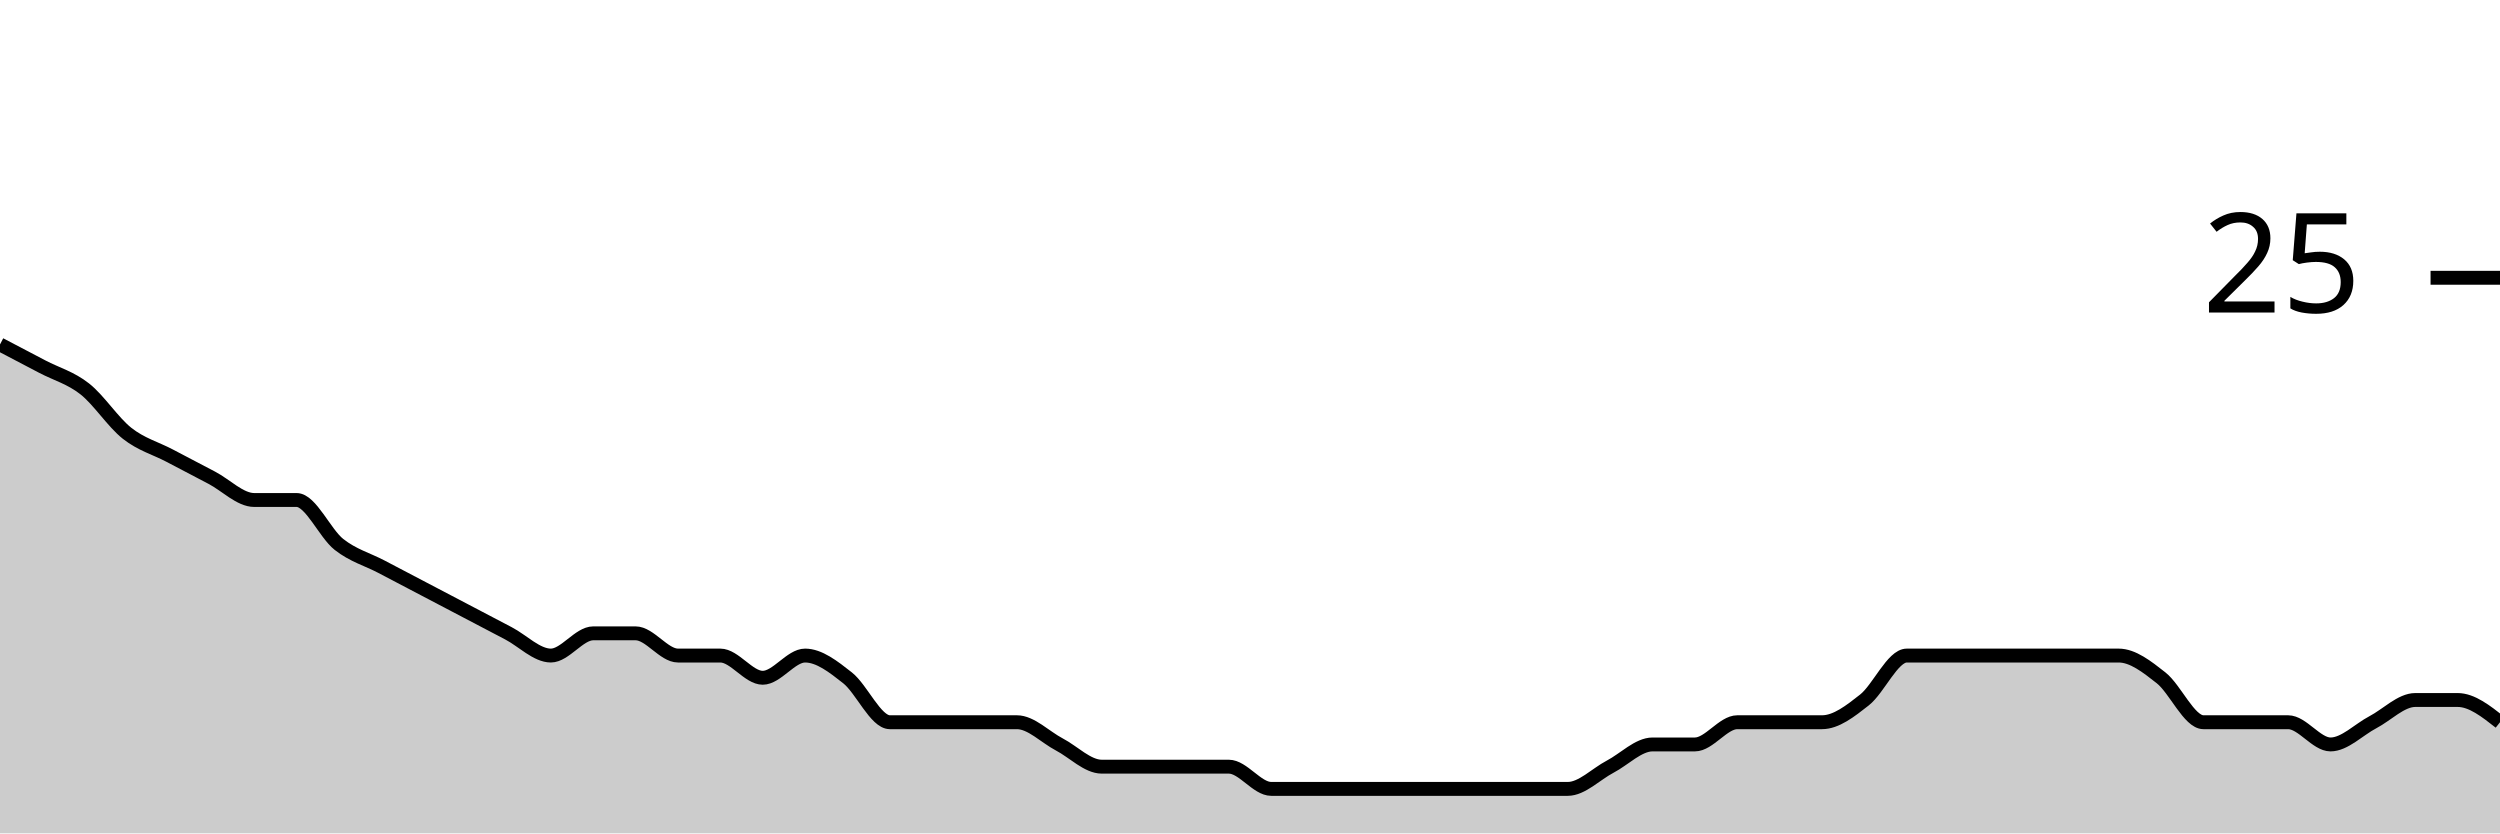
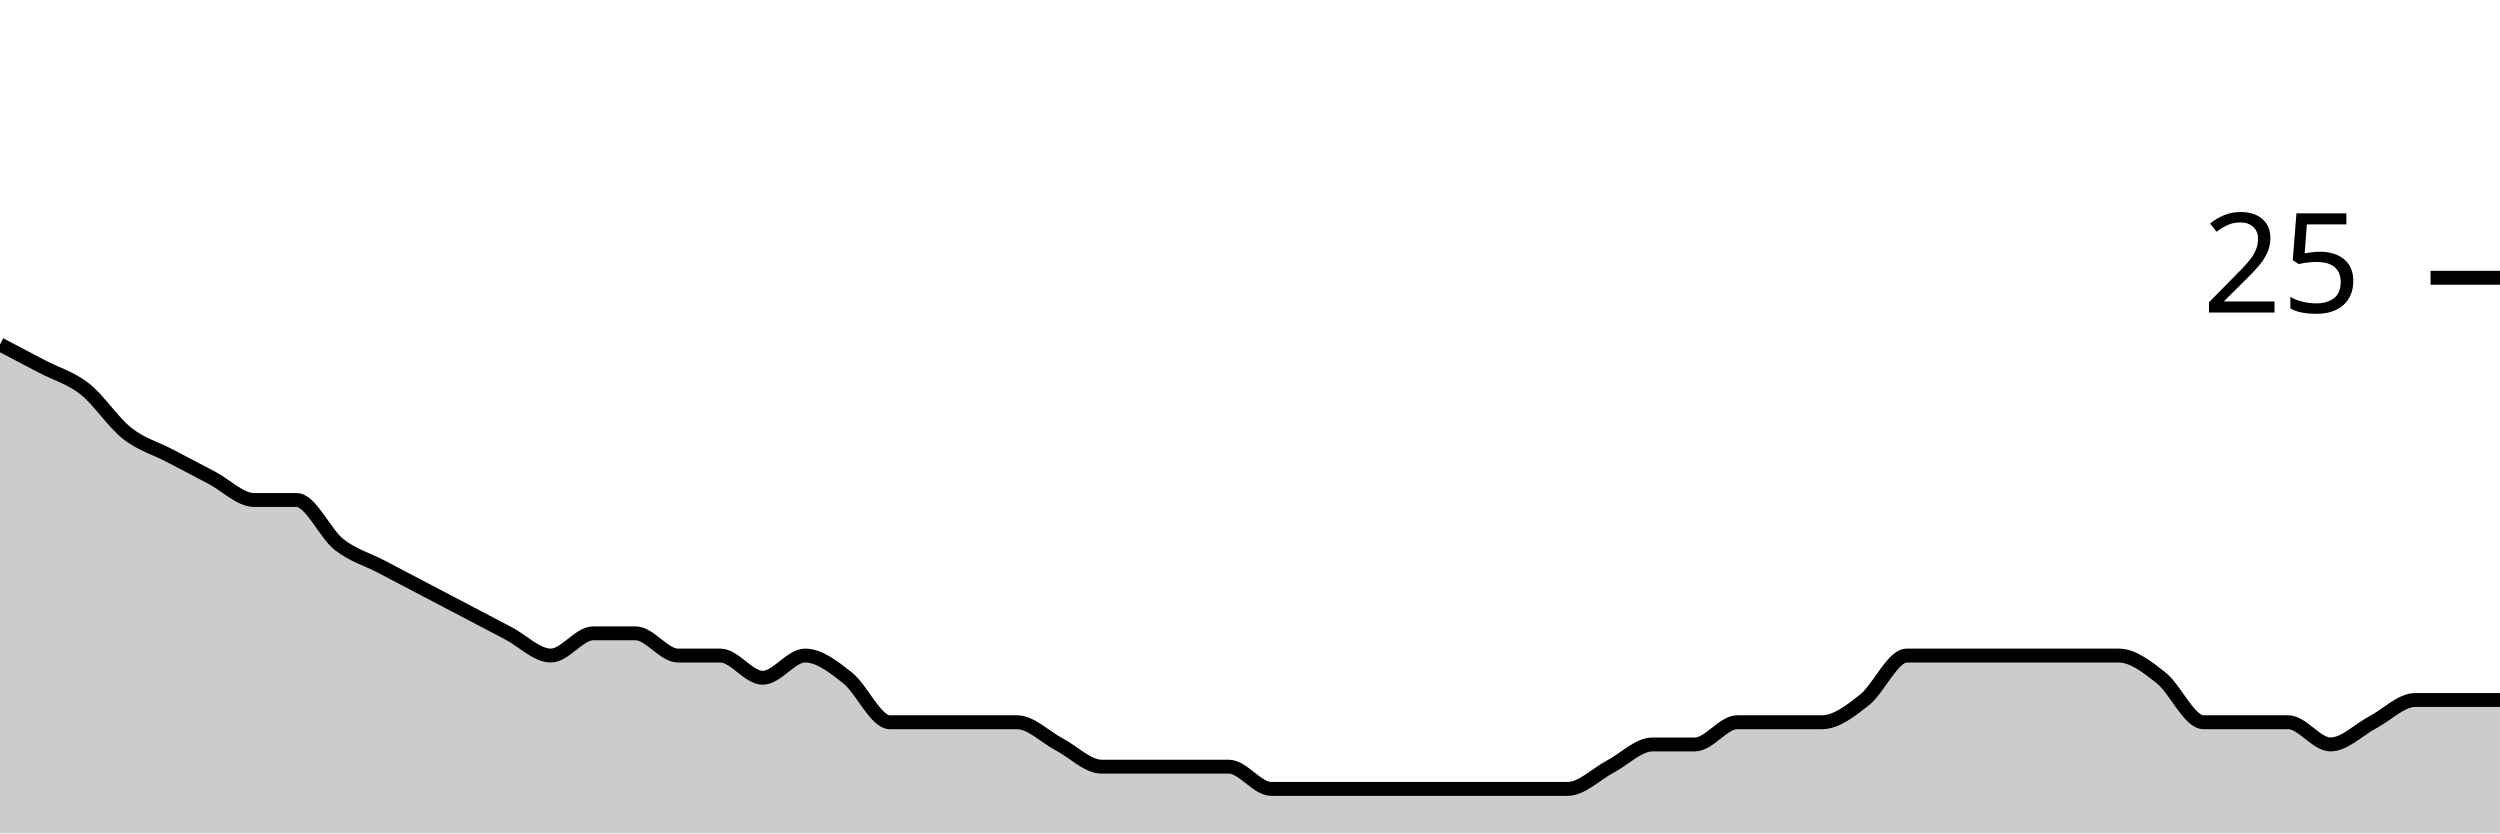
<svg xmlns="http://www.w3.org/2000/svg" viewBox="0 0 180 60">
  <g transform="translate(0,20)">
-     <path class="area" fill="rgba(0, 0, 0, 0.2)" d="M0,4.8C1.017,5.333,2.034,5.867,3.051,6.4C4.068,6.933,5.085,7.2,6.102,8C7.119,8.8,8.136,10.4,9.153,11.2C10.169,12,11.186,12.267,12.203,12.8C13.22,13.333,14.237,13.867,15.254,14.4C16.271,14.933,17.288,16,18.305,16C19.322,16,20.339,16,21.356,16C22.373,16,23.39,18.4,24.407,19.2C25.424,20,26.441,20.267,27.458,20.8C28.475,21.333,29.492,21.867,30.508,22.4C31.525,22.933,32.542,23.467,33.559,24C34.576,24.533,35.593,25.067,36.61,25.6C37.627,26.133,38.644,27.2,39.661,27.2C40.678,27.2,41.695,25.6,42.712,25.6C43.729,25.6,44.746,25.6,45.763,25.6C46.78,25.6,47.797,27.2,48.814,27.2C49.831,27.2,50.847,27.2,51.864,27.2C52.881,27.2,53.898,28.8,54.915,28.8C55.932,28.8,56.949,27.2,57.966,27.2C58.983,27.2,60,28,61.017,28.8C62.034,29.6,63.051,32,64.068,32C65.085,32,66.102,32,67.119,32C68.136,32,69.153,32,70.169,32C71.186,32,72.203,32,73.22,32C74.237,32,75.254,33.067,76.271,33.6C77.288,34.133,78.305,35.2,79.322,35.2C80.339,35.2,81.356,35.2,82.373,35.2C83.39,35.2,84.407,35.2,85.424,35.2C86.441,35.2,87.458,35.2,88.475,35.2C89.492,35.2,90.508,36.8,91.525,36.8C92.542,36.8,93.559,36.8,94.576,36.8C95.593,36.8,96.61,36.8,97.627,36.8C98.644,36.8,99.661,36.8,100.678,36.8C101.695,36.8,102.712,36.8,103.729,36.8C104.746,36.8,105.763,36.8,106.78,36.8C107.797,36.8,108.814,36.8,109.831,36.8C110.847,36.8,111.864,36.8,112.881,36.8C113.898,36.8,114.915,35.733,115.932,35.2C116.949,34.667,117.966,33.6,118.983,33.6C120,33.6,121.017,33.6,122.034,33.6C123.051,33.6,124.068,32,125.085,32C126.102,32,127.119,32,128.136,32C129.153,32,130.169,32,131.186,32C132.203,32,133.22,31.2,134.237,30.4C135.254,29.6,136.271,27.2,137.288,27.2C138.305,27.2,139.322,27.2,140.339,27.2C141.356,27.2,142.373,27.2,143.39,27.2C144.407,27.2,145.424,27.2,146.441,27.2C147.458,27.2,148.475,27.2,149.492,27.2C150.508,27.2,151.525,27.2,152.542,27.2C153.559,27.2,154.576,28,155.593,28.8C156.61,29.6,157.627,32,158.644,32C159.661,32,160.678,32,161.695,32C162.712,32,163.729,32,164.746,32C165.763,32,166.78,33.6,167.797,33.6C168.814,33.6,169.831,32.533,170.847,32C171.864,31.467,172.881,30.4,173.898,30.4C174.915,30.4,175.932,30.4,176.949,30.4C177.966,30.4,178.983,31.2,180,32L180,40C178.983,40,177.966,40,176.949,40C175.932,40,174.915,40,173.898,40C172.881,40,171.864,40,170.847,40C169.831,40,168.814,40,167.797,40C166.78,40,165.763,40,164.746,40C163.729,40,162.712,40,161.695,40C160.678,40,159.661,40,158.644,40C157.627,40,156.61,40,155.593,40C154.576,40,153.559,40,152.542,40C151.525,40,150.508,40,149.492,40C148.475,40,147.458,40,146.441,40C145.424,40,144.407,40,143.39,40C142.373,40,141.356,40,140.339,40C139.322,40,138.305,40,137.288,40C136.271,40,135.254,40,134.237,40C133.22,40,132.203,40,131.186,40C130.169,40,129.153,40,128.136,40C127.119,40,126.102,40,125.085,40C124.068,40,123.051,40,122.034,40C121.017,40,120,40,118.983,40C117.966,40,116.949,40,115.932,40C114.915,40,113.898,40,112.881,40C111.864,40,110.847,40,109.831,40C108.814,40,107.797,40,106.78,40C105.763,40,104.746,40,103.729,40C102.712,40,101.695,40,100.678,40C99.661,40,98.644,40,97.627,40C96.61,40,95.593,40,94.576,40C93.559,40,92.542,40,91.525,40C90.508,40,89.492,40,88.475,40C87.458,40,86.441,40,85.424,40C84.407,40,83.39,40,82.373,40C81.356,40,80.339,40,79.322,40C78.305,40,77.288,40,76.271,40C75.254,40,74.237,40,73.22,40C72.203,40,71.186,40,70.169,40C69.153,40,68.136,40,67.119,40C66.102,40,65.085,40,64.068,40C63.051,40,62.034,40,61.017,40C60,40,58.983,40,57.966,40C56.949,40,55.932,40,54.915,40C53.898,40,52.881,40,51.864,40C50.847,40,49.831,40,48.814,40C47.797,40,46.78,40,45.763,40C44.746,40,43.729,40,42.712,40C41.695,40,40.678,40,39.661,40C38.644,40,37.627,40,36.61,40C35.593,40,34.576,40,33.559,40C32.542,40,31.525,40,30.508,40C29.492,40,28.475,40,27.458,40C26.441,40,25.424,40,24.407,40C23.39,40,22.373,40,21.356,40C20.339,40,19.322,40,18.305,40C17.288,40,16.271,40,15.254,40C14.237,40,13.22,40,12.203,40C11.186,40,10.169,40,9.153,40C8.136,40,7.119,40,6.102,40C5.085,40,4.068,40,3.051,40C2.034,40,1.017,40,0,40Z" />
-     <path class="line" stroke="black" fill="none" d="M0,4.8C1.017,5.333,2.034,5.867,3.051,6.4C4.068,6.933,5.085,7.2,6.102,8C7.119,8.8,8.136,10.4,9.153,11.2C10.169,12,11.186,12.267,12.203,12.8C13.22,13.333,14.237,13.867,15.254,14.4C16.271,14.933,17.288,16,18.305,16C19.322,16,20.339,16,21.356,16C22.373,16,23.39,18.4,24.407,19.2C25.424,20,26.441,20.267,27.458,20.8C28.475,21.333,29.492,21.867,30.508,22.4C31.525,22.933,32.542,23.467,33.559,24C34.576,24.533,35.593,25.067,36.61,25.6C37.627,26.133,38.644,27.2,39.661,27.2C40.678,27.2,41.695,25.6,42.712,25.6C43.729,25.6,44.746,25.6,45.763,25.6C46.78,25.6,47.797,27.2,48.814,27.2C49.831,27.2,50.847,27.2,51.864,27.2C52.881,27.2,53.898,28.8,54.915,28.8C55.932,28.8,56.949,27.2,57.966,27.2C58.983,27.2,60,28,61.017,28.8C62.034,29.6,63.051,32,64.068,32C65.085,32,66.102,32,67.119,32C68.136,32,69.153,32,70.169,32C71.186,32,72.203,32,73.22,32C74.237,32,75.254,33.067,76.271,33.6C77.288,34.133,78.305,35.2,79.322,35.2C80.339,35.2,81.356,35.2,82.373,35.2C83.39,35.2,84.407,35.2,85.424,35.2C86.441,35.2,87.458,35.2,88.475,35.2C89.492,35.2,90.508,36.8,91.525,36.8C92.542,36.8,93.559,36.8,94.576,36.8C95.593,36.8,96.61,36.8,97.627,36.8C98.644,36.8,99.661,36.8,100.678,36.8C101.695,36.8,102.712,36.8,103.729,36.8C104.746,36.8,105.763,36.8,106.78,36.8C107.797,36.8,108.814,36.8,109.831,36.8C110.847,36.8,111.864,36.8,112.881,36.8C113.898,36.8,114.915,35.733,115.932,35.2C116.949,34.667,117.966,33.6,118.983,33.6C120,33.6,121.017,33.6,122.034,33.6C123.051,33.6,124.068,32,125.085,32C126.102,32,127.119,32,128.136,32C129.153,32,130.169,32,131.186,32C132.203,32,133.22,31.2,134.237,30.4C135.254,29.6,136.271,27.2,137.288,27.2C138.305,27.2,139.322,27.2,140.339,27.2C141.356,27.2,142.373,27.2,143.39,27.2C144.407,27.2,145.424,27.2,146.441,27.2C147.458,27.2,148.475,27.2,149.492,27.2C150.508,27.2,151.525,27.2,152.542,27.2C153.559,27.2,154.576,28,155.593,28.8C156.61,29.6,157.627,32,158.644,32C159.661,32,160.678,32,161.695,32C162.712,32,163.729,32,164.746,32C165.763,32,166.78,33.6,167.797,33.6C168.814,33.6,169.831,32.533,170.847,32C171.864,31.467,172.881,30.4,173.898,30.4C174.915,30.4,175.932,30.4,176.949,30.4C177.966,30.4,178.983,31.2,180,32" />
+     <path class="area" fill="rgba(0, 0, 0, 0.2)" d="M0,4.8C1.017,5.333,2.034,5.867,3.051,6.4C4.068,6.933,5.085,7.2,6.102,8C7.119,8.8,8.136,10.4,9.153,11.2C10.169,12,11.186,12.267,12.203,12.8C13.22,13.333,14.237,13.867,15.254,14.4C16.271,14.933,17.288,16,18.305,16C19.322,16,20.339,16,21.356,16C22.373,16,23.39,18.4,24.407,19.2C25.424,20,26.441,20.267,27.458,20.8C28.475,21.333,29.492,21.867,30.508,22.4C31.525,22.933,32.542,23.467,33.559,24C34.576,24.533,35.593,25.067,36.61,25.6C37.627,26.133,38.644,27.2,39.661,27.2C40.678,27.2,41.695,25.6,42.712,25.6C43.729,25.6,44.746,25.6,45.763,25.6C46.78,25.6,47.797,27.2,48.814,27.2C49.831,27.2,50.847,27.2,51.864,27.2C52.881,27.2,53.898,28.8,54.915,28.8C55.932,28.8,56.949,27.2,57.966,27.2C58.983,27.2,60,28,61.017,28.8C62.034,29.6,63.051,32,64.068,32C65.085,32,66.102,32,67.119,32C68.136,32,69.153,32,70.169,32C71.186,32,72.203,32,73.22,32C74.237,32,75.254,33.067,76.271,33.6C77.288,34.133,78.305,35.2,79.322,35.2C80.339,35.2,81.356,35.2,82.373,35.2C83.39,35.2,84.407,35.2,85.424,35.2C86.441,35.2,87.458,35.2,88.475,35.2C89.492,35.2,90.508,36.8,91.525,36.8C92.542,36.8,93.559,36.8,94.576,36.8C95.593,36.8,96.61,36.8,97.627,36.8C98.644,36.8,99.661,36.8,100.678,36.8C101.695,36.8,102.712,36.8,103.729,36.8C104.746,36.8,105.763,36.8,106.78,36.8C107.797,36.8,108.814,36.8,109.831,36.8C110.847,36.8,111.864,36.8,112.881,36.8C113.898,36.8,114.915,35.733,115.932,35.2C116.949,34.667,117.966,33.6,118.983,33.6C120,33.6,121.017,33.6,122.034,33.6C123.051,33.6,124.068,32,125.085,32C126.102,32,127.119,32,128.136,32C129.153,32,130.169,32,131.186,32C132.203,32,133.22,31.2,134.237,30.4C135.254,29.6,136.271,27.2,137.288,27.2C138.305,27.2,139.322,27.2,140.339,27.2C141.356,27.2,142.373,27.2,143.39,27.2C144.407,27.2,145.424,27.2,146.441,27.2C147.458,27.2,148.475,27.2,149.492,27.2C150.508,27.2,151.525,27.2,152.542,27.2C153.559,27.2,154.576,28,155.593,28.8C156.61,29.6,157.627,32,158.644,32C159.661,32,160.678,32,161.695,32C162.712,32,163.729,32,164.746,32C165.763,32,166.78,33.6,167.797,33.6C168.814,33.6,169.831,32.533,170.847,32C171.864,31.467,172.881,30.4,173.898,30.4C174.915,30.4,175.932,30.4,176.949,30.4C177.966,30.4,178.983,30.4,180,30.4L180,40C178.983,40,177.966,40,176.949,40C175.932,40,174.915,40,173.898,40C172.881,40,171.864,40,170.847,40C169.831,40,168.814,40,167.797,40C166.78,40,165.763,40,164.746,40C163.729,40,162.712,40,161.695,40C160.678,40,159.661,40,158.644,40C157.627,40,156.61,40,155.593,40C154.576,40,153.559,40,152.542,40C151.525,40,150.508,40,149.492,40C148.475,40,147.458,40,146.441,40C145.424,40,144.407,40,143.39,40C142.373,40,141.356,40,140.339,40C139.322,40,138.305,40,137.288,40C136.271,40,135.254,40,134.237,40C133.22,40,132.203,40,131.186,40C130.169,40,129.153,40,128.136,40C127.119,40,126.102,40,125.085,40C124.068,40,123.051,40,122.034,40C121.017,40,120,40,118.983,40C117.966,40,116.949,40,115.932,40C114.915,40,113.898,40,112.881,40C111.864,40,110.847,40,109.831,40C108.814,40,107.797,40,106.78,40C105.763,40,104.746,40,103.729,40C102.712,40,101.695,40,100.678,40C99.661,40,98.644,40,97.627,40C96.61,40,95.593,40,94.576,40C93.559,40,92.542,40,91.525,40C90.508,40,89.492,40,88.475,40C87.458,40,86.441,40,85.424,40C84.407,40,83.39,40,82.373,40C81.356,40,80.339,40,79.322,40C78.305,40,77.288,40,76.271,40C75.254,40,74.237,40,73.22,40C72.203,40,71.186,40,70.169,40C69.153,40,68.136,40,67.119,40C66.102,40,65.085,40,64.068,40C63.051,40,62.034,40,61.017,40C60,40,58.983,40,57.966,40C56.949,40,55.932,40,54.915,40C53.898,40,52.881,40,51.864,40C50.847,40,49.831,40,48.814,40C47.797,40,46.78,40,45.763,40C44.746,40,43.729,40,42.712,40C41.695,40,40.678,40,39.661,40C38.644,40,37.627,40,36.61,40C35.593,40,34.576,40,33.559,40C32.542,40,31.525,40,30.508,40C29.492,40,28.475,40,27.458,40C26.441,40,25.424,40,24.407,40C23.39,40,22.373,40,21.356,40C20.339,40,19.322,40,18.305,40C17.288,40,16.271,40,15.254,40C14.237,40,13.22,40,12.203,40C11.186,40,10.169,40,9.153,40C8.136,40,7.119,40,6.102,40C5.085,40,4.068,40,3.051,40C2.034,40,1.017,40,0,40Z" />
+     <path class="line" stroke="black" fill="none" d="M0,4.8C1.017,5.333,2.034,5.867,3.051,6.4C4.068,6.933,5.085,7.2,6.102,8C7.119,8.8,8.136,10.4,9.153,11.2C10.169,12,11.186,12.267,12.203,12.8C13.22,13.333,14.237,13.867,15.254,14.4C16.271,14.933,17.288,16,18.305,16C19.322,16,20.339,16,21.356,16C22.373,16,23.39,18.4,24.407,19.2C25.424,20,26.441,20.267,27.458,20.8C28.475,21.333,29.492,21.867,30.508,22.4C31.525,22.933,32.542,23.467,33.559,24C34.576,24.533,35.593,25.067,36.61,25.6C37.627,26.133,38.644,27.2,39.661,27.2C40.678,27.2,41.695,25.6,42.712,25.6C43.729,25.6,44.746,25.6,45.763,25.6C46.78,25.6,47.797,27.2,48.814,27.2C49.831,27.2,50.847,27.2,51.864,27.2C52.881,27.2,53.898,28.8,54.915,28.8C55.932,28.8,56.949,27.2,57.966,27.2C58.983,27.2,60,28,61.017,28.8C62.034,29.6,63.051,32,64.068,32C65.085,32,66.102,32,67.119,32C68.136,32,69.153,32,70.169,32C71.186,32,72.203,32,73.22,32C74.237,32,75.254,33.067,76.271,33.6C77.288,34.133,78.305,35.2,79.322,35.2C80.339,35.2,81.356,35.2,82.373,35.2C83.39,35.2,84.407,35.2,85.424,35.2C86.441,35.2,87.458,35.2,88.475,35.2C89.492,35.2,90.508,36.8,91.525,36.8C92.542,36.8,93.559,36.8,94.576,36.8C95.593,36.8,96.61,36.8,97.627,36.8C98.644,36.8,99.661,36.8,100.678,36.8C101.695,36.8,102.712,36.8,103.729,36.8C104.746,36.8,105.763,36.8,106.78,36.8C107.797,36.8,108.814,36.8,109.831,36.8C110.847,36.8,111.864,36.8,112.881,36.8C113.898,36.8,114.915,35.733,115.932,35.2C116.949,34.667,117.966,33.6,118.983,33.6C120,33.6,121.017,33.6,122.034,33.6C123.051,33.6,124.068,32,125.085,32C126.102,32,127.119,32,128.136,32C129.153,32,130.169,32,131.186,32C132.203,32,133.22,31.2,134.237,30.4C135.254,29.6,136.271,27.2,137.288,27.2C138.305,27.2,139.322,27.2,140.339,27.2C141.356,27.2,142.373,27.2,143.39,27.2C144.407,27.2,145.424,27.2,146.441,27.2C147.458,27.2,148.475,27.2,149.492,27.2C150.508,27.2,151.525,27.2,152.542,27.2C153.559,27.2,154.576,28,155.593,28.8C156.61,29.6,157.627,32,158.644,32C159.661,32,160.678,32,161.695,32C162.712,32,163.729,32,164.746,32C165.763,32,166.78,33.6,167.797,33.6C168.814,33.6,169.831,32.533,170.847,32C171.864,31.467,172.881,30.4,173.898,30.4C174.915,30.4,175.932,30.4,176.949,30.4C177.966,30.4,178.983,30.4,180,30.4" />
    <path class="axis-ceiling" stroke-width="1" stroke="black" fill="none" d="M175,0L180,0" />
    <text class="axis-ceiling-label" font-family="sans-serif" text-anchor="end" font-size="10px" x="170" y="2.5">25</text>
  </g>
</svg>
